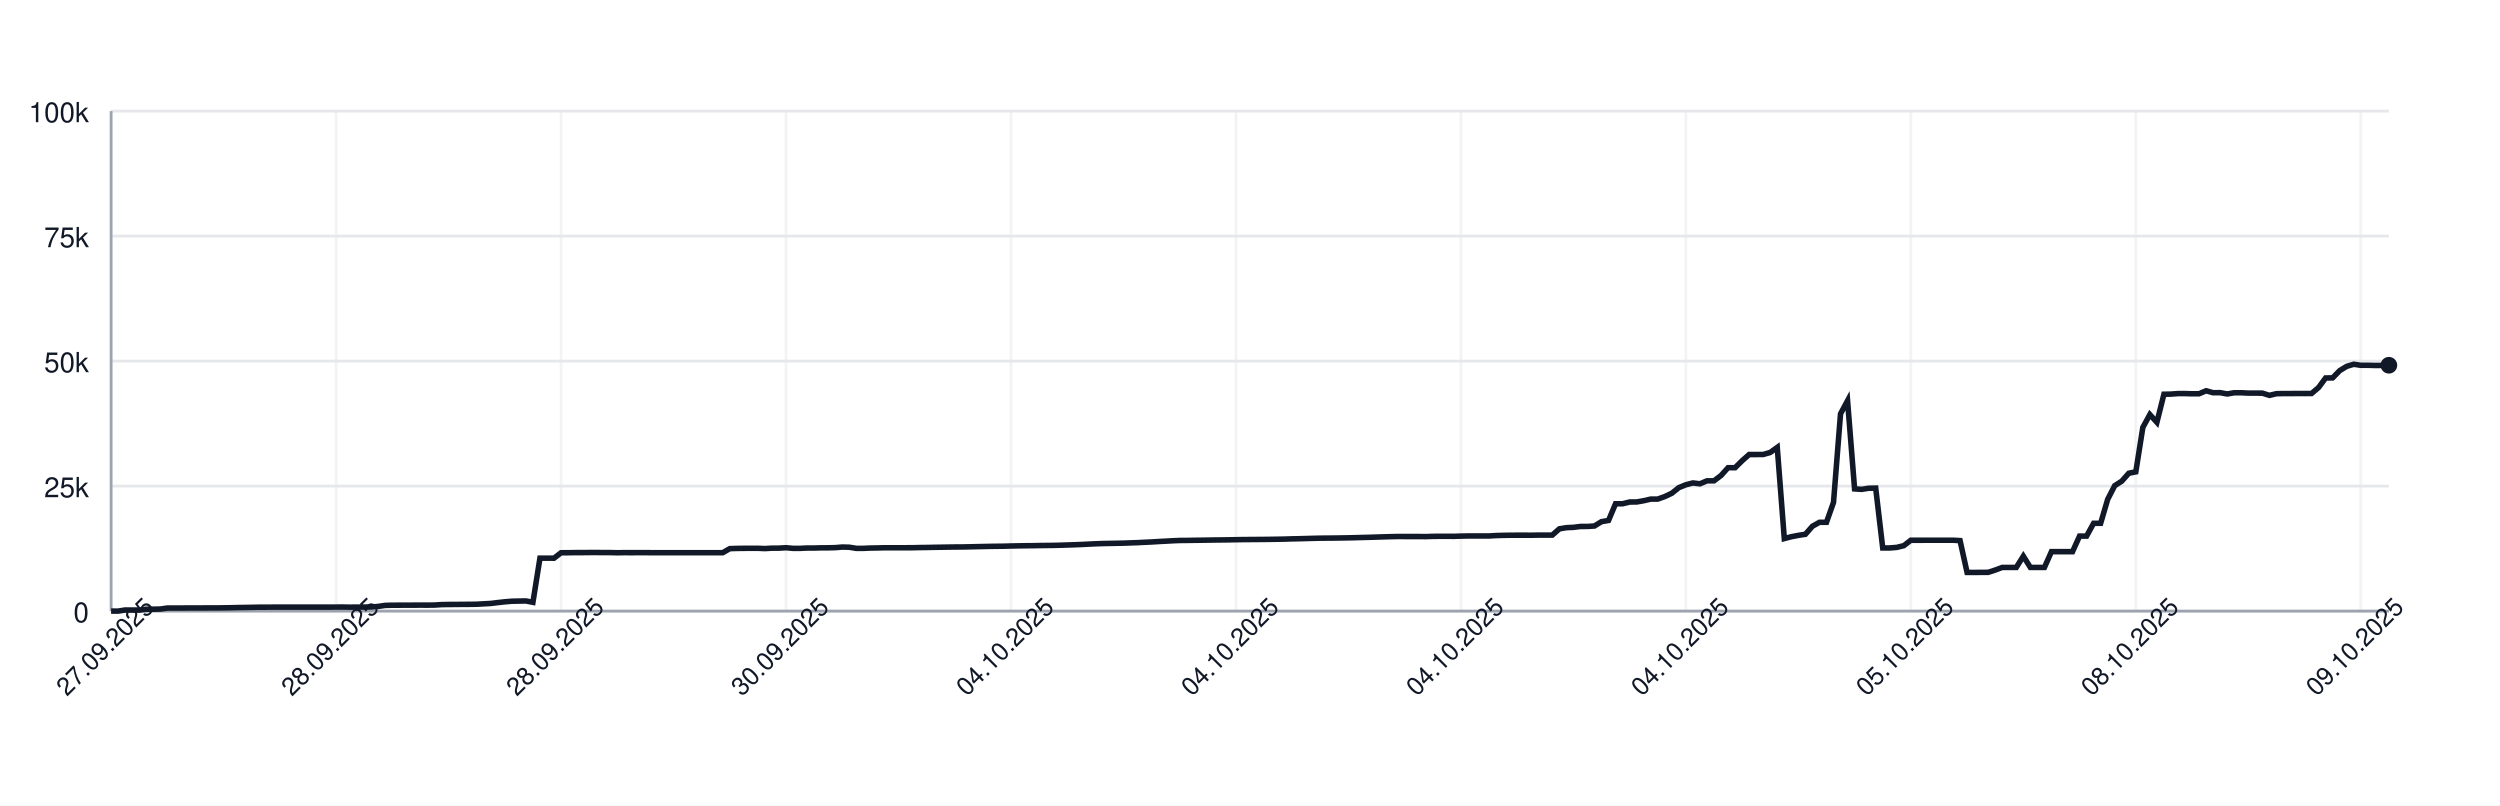
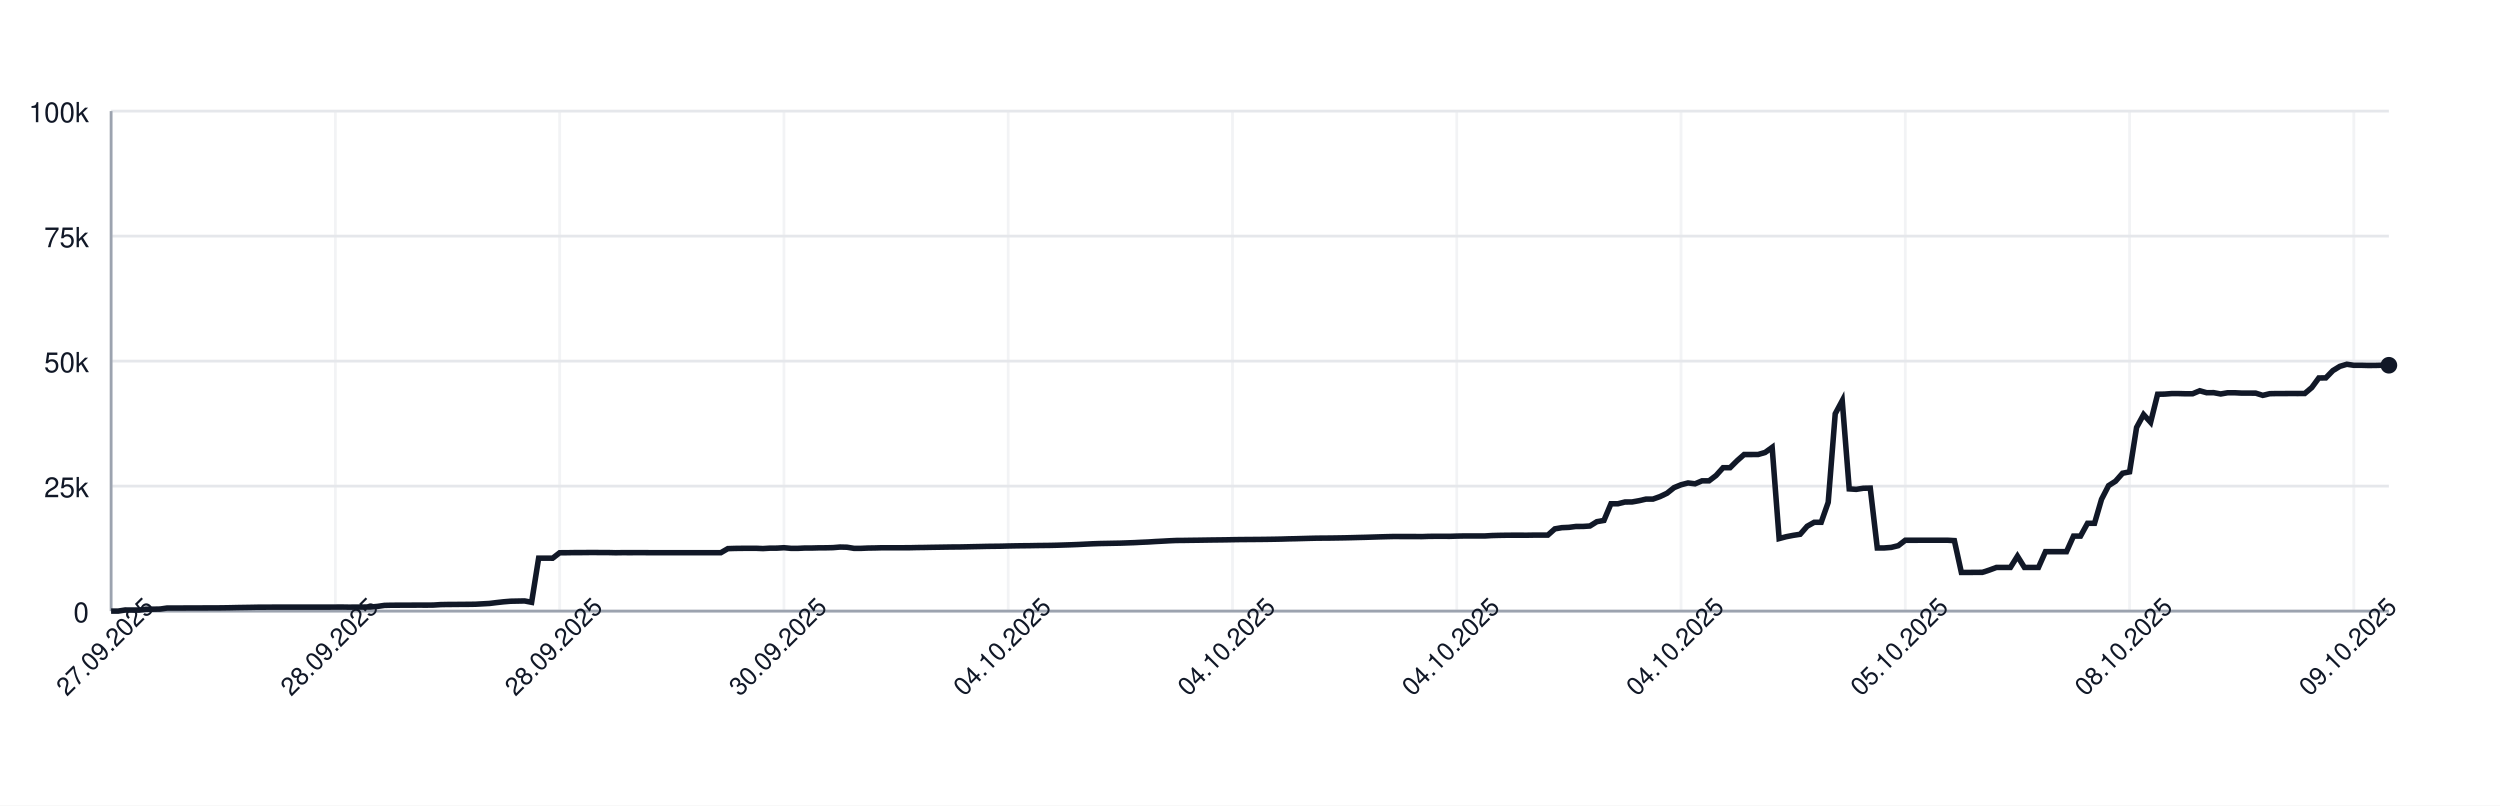
<svg xmlns="http://www.w3.org/2000/svg" width="900" height="290" style="font-family: -apple-system, BlinkMacSystemFont, 'Segoe UI', Helvetica, Arial, sans-serif;">
  <rect width="100%" height="100%" fill="white" />
  <g>
    <line x1="40" y1="220.00" x2="860" y2="220.00" stroke="#e5e7eb" />
    <text x="32" y="224.00" font-size="10" fill="#111827" text-anchor="end">0</text>
    <line x1="40" y1="175.00" x2="860" y2="175.00" stroke="#e5e7eb" />
    <text x="32" y="179.00" font-size="10" fill="#111827" text-anchor="end">25k</text>
    <line x1="40" y1="130.00" x2="860" y2="130.00" stroke="#e5e7eb" />
    <text x="32" y="134.00" font-size="10" fill="#111827" text-anchor="end">50k</text>
    <line x1="40" y1="85.00" x2="860" y2="85.00" stroke="#e5e7eb" />
    <text x="32" y="89.00" font-size="10" fill="#111827" text-anchor="end">75k</text>
    <line x1="40" y1="40.00" x2="860" y2="40.00" stroke="#e5e7eb" />
    <text x="32" y="44.00" font-size="10" fill="#111827" text-anchor="end">100k</text>
    <line x1="40.00" y1="40" x2="40.00" y2="220" stroke="#e5e7eb" opacity="0.5" />
-     <line x1="120.99" y1="40" x2="120.99" y2="220" stroke="#e5e7eb" opacity="0.5" />
-     <line x1="201.98" y1="40" x2="201.98" y2="220" stroke="#e5e7eb" opacity="0.5" />
-     <line x1="282.96" y1="40" x2="282.96" y2="220" stroke="#e5e7eb" opacity="0.5" />
-     <line x1="363.95" y1="40" x2="363.95" y2="220" stroke="#e5e7eb" opacity="0.5" />
-     <line x1="444.94" y1="40" x2="444.94" y2="220" stroke="#e5e7eb" opacity="0.5" />
-     <line x1="525.93" y1="40" x2="525.93" y2="220" stroke="#e5e7eb" opacity="0.5" />
-     <line x1="606.91" y1="40" x2="606.91" y2="220" stroke="#e5e7eb" opacity="0.5" />
-     <line x1="687.90" y1="40" x2="687.90" y2="220" stroke="#e5e7eb" opacity="0.5" />
-     <line x1="768.89" y1="40" x2="768.89" y2="220" stroke="#e5e7eb" opacity="0.5" />
-     <line x1="849.88" y1="40" x2="849.88" y2="220" stroke="#e5e7eb" opacity="0.5" />
+     <line x1="120.74" y1="40" x2="120.74" y2="220" stroke="#e5e7eb" opacity="0.5" />
+     <line x1="201.48" y1="40" x2="201.48" y2="220" stroke="#e5e7eb" opacity="0.5" />
+     <line x1="282.22" y1="40" x2="282.22" y2="220" stroke="#e5e7eb" opacity="0.5" />
+     <line x1="362.95" y1="40" x2="362.95" y2="220" stroke="#e5e7eb" opacity="0.5" />
+     <line x1="443.69" y1="40" x2="443.69" y2="220" stroke="#e5e7eb" opacity="0.5" />
+     <line x1="524.43" y1="40" x2="524.43" y2="220" stroke="#e5e7eb" opacity="0.5" />
+     <line x1="605.17" y1="40" x2="605.17" y2="220" stroke="#e5e7eb" opacity="0.5" />
+     <line x1="685.91" y1="40" x2="685.91" y2="220" stroke="#e5e7eb" opacity="0.5" />
+     <line x1="766.65" y1="40" x2="766.65" y2="220" stroke="#e5e7eb" opacity="0.5" />
+     <line x1="847.38" y1="40" x2="847.38" y2="220" stroke="#e5e7eb" opacity="0.5" />
    <line x1="40" y1="220" x2="860" y2="220" stroke="#9ca3af" />
    <line x1="40" y1="40" x2="40" y2="220" stroke="#9ca3af" />
-     <path d="M 40.00 220.00 L 42.53 220.00 L 45.06 219.60 L 47.59 219.62 L 50.12 219.63 L 52.65 219.32 L 55.19 219.31 L 57.72 219.26 L 60.25 218.89 L 62.78 218.89 L 65.31 218.89 L 67.84 218.87 L 70.37 218.87 L 72.90 218.86 L 75.43 218.85 L 77.96 218.85 L 80.49 218.82 L 83.02 218.78 L 85.56 218.72 L 88.09 218.68 L 90.62 218.64 L 93.15 218.59 L 95.68 218.59 L 98.21 218.57 L 100.74 218.57 L 103.27 218.57 L 105.80 218.57 L 108.33 218.57 L 110.86 218.57 L 113.40 218.57 L 115.93 218.57 L 118.46 218.57 L 120.99 218.55 L 123.52 218.54 L 126.05 218.58 L 128.58 218.55 L 131.11 218.55 L 133.64 218.53 L 136.17 218.31 L 138.70 217.94 L 141.23 217.88 L 143.77 217.87 L 146.30 217.86 L 148.83 217.85 L 151.36 217.84 L 153.89 217.85 L 156.42 217.82 L 158.95 217.66 L 161.48 217.61 L 164.01 217.60 L 166.54 217.57 L 169.07 217.56 L 171.60 217.52 L 174.14 217.38 L 176.67 217.24 L 179.20 216.93 L 181.73 216.65 L 184.26 216.44 L 186.79 216.39 L 189.32 216.34 L 191.85 216.83 L 194.38 200.94 L 196.91 200.94 L 199.44 200.95 L 201.98 198.99 L 204.51 198.98 L 207.04 198.94 L 209.57 198.94 L 212.10 198.91 L 214.63 198.90 L 217.16 198.93 L 219.69 198.93 L 222.22 198.99 L 224.75 198.95 L 227.28 198.96 L 229.81 198.95 L 232.35 198.95 L 234.88 198.97 L 237.41 198.97 L 239.94 198.97 L 242.47 198.97 L 245.00 198.97 L 247.53 198.97 L 250.06 198.97 L 252.59 198.97 L 255.12 198.97 L 257.65 198.97 L 260.19 198.97 L 262.72 197.51 L 265.25 197.43 L 267.78 197.40 L 270.31 197.38 L 272.84 197.38 L 275.37 197.49 L 277.90 197.34 L 280.43 197.33 L 282.96 197.18 L 285.49 197.41 L 288.02 197.41 L 290.56 197.29 L 293.09 197.29 L 295.62 197.22 L 298.15 197.21 L 300.68 197.15 L 303.21 196.94 L 305.74 197.00 L 308.27 197.41 L 310.80 197.41 L 313.33 197.30 L 315.86 197.26 L 318.40 197.19 L 320.93 197.19 L 323.46 197.19 L 325.99 197.19 L 328.52 197.18 L 331.05 197.12 L 333.58 197.09 L 336.11 197.04 L 338.64 197.00 L 341.17 196.96 L 343.70 196.92 L 346.23 196.91 L 348.77 196.86 L 351.30 196.80 L 353.83 196.75 L 356.36 196.69 L 358.89 196.66 L 361.42 196.63 L 363.95 196.56 L 366.48 196.51 L 369.01 196.47 L 371.54 196.45 L 374.07 196.40 L 376.60 196.37 L 379.14 196.34 L 381.67 196.28 L 384.20 196.20 L 386.73 196.12 L 389.26 196.02 L 391.79 195.89 L 394.32 195.77 L 396.85 195.68 L 399.38 195.63 L 401.91 195.58 L 404.44 195.53 L 406.98 195.44 L 409.51 195.35 L 412.04 195.22 L 414.57 195.11 L 417.10 194.95 L 419.63 194.82 L 422.16 194.68 L 424.69 194.57 L 427.22 194.55 L 429.75 194.51 L 432.28 194.48 L 434.81 194.44 L 437.35 194.40 L 439.88 194.37 L 442.41 194.34 L 444.94 194.29 L 447.47 194.25 L 450.00 194.23 L 452.53 194.21 L 455.06 194.19 L 457.59 194.16 L 460.12 194.12 L 462.65 194.07 L 465.19 193.99 L 467.72 193.94 L 470.25 193.87 L 472.78 193.80 L 475.31 193.74 L 477.84 193.72 L 480.37 193.70 L 482.90 193.66 L 485.43 193.62 L 487.96 193.56 L 490.49 193.49 L 493.02 193.43 L 495.56 193.35 L 498.09 193.27 L 500.62 193.20 L 503.15 193.14 L 505.68 193.15 L 508.21 193.15 L 510.74 193.15 L 513.27 193.18 L 515.80 193.09 L 518.33 193.07 L 520.86 193.07 L 523.40 193.08 L 525.93 193.00 L 528.46 192.95 L 530.99 192.95 L 533.52 192.95 L 536.05 192.95 L 538.58 192.80 L 541.11 192.73 L 543.64 192.69 L 546.17 192.67 L 548.70 192.67 L 551.23 192.68 L 553.77 192.64 L 556.30 192.63 L 558.83 192.63 L 561.36 190.39 L 563.89 189.96 L 566.42 189.85 L 568.95 189.53 L 571.48 189.52 L 574.01 189.36 L 576.54 187.79 L 579.07 187.36 L 581.60 181.35 L 584.14 181.35 L 586.67 180.72 L 589.20 180.71 L 591.73 180.26 L 594.26 179.68 L 596.79 179.67 L 599.32 178.77 L 601.85 177.57 L 604.38 175.55 L 606.91 174.52 L 609.44 173.86 L 611.98 174.17 L 614.51 173.10 L 617.04 173.10 L 619.57 171.18 L 622.10 168.37 L 624.63 168.37 L 627.16 165.86 L 629.69 163.63 L 632.22 163.63 L 634.75 163.62 L 637.28 162.88 L 639.81 161.06 L 642.35 193.89 L 644.88 193.22 L 647.41 192.73 L 649.94 192.34 L 652.47 189.45 L 655.00 188.03 L 657.53 188.03 L 660.06 180.86 L 662.59 148.96 L 665.12 144.25 L 667.65 176.00 L 670.19 176.17 L 672.72 175.77 L 675.25 175.72 L 677.78 197.26 L 680.31 197.26 L 682.84 197.06 L 685.37 196.44 L 687.90 194.49 L 690.43 194.50 L 692.96 194.49 L 695.49 194.49 L 698.02 194.49 L 700.56 194.48 L 703.09 194.48 L 705.62 194.62 L 708.15 206.08 L 710.68 206.08 L 713.21 206.05 L 715.74 206.04 L 718.27 205.22 L 720.80 204.28 L 723.33 204.28 L 725.86 204.28 L 728.40 200.22 L 730.93 204.28 L 733.46 204.28 L 735.99 204.28 L 738.52 198.60 L 741.05 198.60 L 743.58 198.60 L 746.11 198.60 L 748.64 193.00 L 751.17 193.00 L 753.70 188.39 L 756.23 188.39 L 758.77 179.75 L 761.30 174.84 L 763.83 173.23 L 766.36 170.37 L 768.89 169.87 L 771.42 153.88 L 773.95 149.24 L 776.48 152.04 L 779.01 141.93 L 781.54 141.88 L 784.07 141.69 L 786.60 141.69 L 789.14 141.76 L 791.67 141.75 L 794.20 140.68 L 796.73 141.38 L 799.26 141.36 L 801.79 141.83 L 804.32 141.39 L 806.85 141.39 L 809.38 141.52 L 811.91 141.52 L 814.44 141.53 L 816.98 142.33 L 819.51 141.73 L 822.04 141.68 L 824.57 141.68 L 827.10 141.66 L 829.63 141.67 L 832.16 141.65 L 834.69 139.51 L 837.22 136.07 L 839.75 136.04 L 842.28 133.43 L 844.81 131.89 L 847.35 131.13 L 849.88 131.51 L 852.41 131.50 L 854.94 131.57 L 857.47 131.56 L 860.00 131.49" fill="none" stroke="#111827" stroke-width="2" />
+     <path d="M 40.00 220.00 L 42.52 220.00 L 45.05 219.60 L 47.57 219.62 L 50.09 219.63 L 52.62 219.32 L 55.14 219.31 L 57.66 219.26 L 60.18 218.89 L 62.71 218.89 L 65.23 218.89 L 67.75 218.87 L 70.28 218.87 L 72.80 218.86 L 75.32 218.85 L 77.85 218.85 L 80.37 218.82 L 82.89 218.78 L 85.42 218.72 L 87.94 218.68 L 90.46 218.64 L 92.98 218.59 L 95.51 218.59 L 98.03 218.57 L 100.55 218.57 L 103.08 218.57 L 105.60 218.57 L 108.12 218.57 L 110.65 218.57 L 113.17 218.57 L 115.69 218.57 L 118.22 218.57 L 120.74 218.55 L 123.26 218.54 L 125.78 218.58 L 128.31 218.55 L 130.83 218.55 L 133.35 218.53 L 135.88 218.31 L 138.40 217.94 L 140.92 217.88 L 143.45 217.87 L 145.97 217.86 L 148.49 217.85 L 151.02 217.84 L 153.54 217.85 L 156.06 217.82 L 158.58 217.66 L 161.11 217.61 L 163.63 217.60 L 166.15 217.57 L 168.68 217.56 L 171.20 217.52 L 173.72 217.38 L 176.25 217.24 L 178.77 216.93 L 181.29 216.65 L 183.82 216.44 L 186.34 216.39 L 188.86 216.34 L 191.38 216.83 L 193.91 200.94 L 196.43 200.94 L 198.95 200.95 L 201.48 198.99 L 204.00 198.98 L 206.52 198.94 L 209.05 198.94 L 211.57 198.91 L 214.09 198.90 L 216.62 198.93 L 219.14 198.93 L 221.66 198.99 L 224.18 198.95 L 226.71 198.96 L 229.23 198.95 L 231.75 198.95 L 234.28 198.97 L 236.80 198.97 L 239.32 198.97 L 241.85 198.97 L 244.37 198.97 L 246.89 198.97 L 249.42 198.97 L 251.94 198.97 L 254.46 198.97 L 256.98 198.97 L 259.51 198.97 L 262.03 197.51 L 264.55 197.43 L 267.08 197.40 L 269.60 197.38 L 272.12 197.38 L 274.65 197.49 L 277.17 197.34 L 279.69 197.33 L 282.22 197.18 L 284.74 197.41 L 287.26 197.41 L 289.78 197.29 L 292.31 197.29 L 294.83 197.22 L 297.35 197.21 L 299.88 197.15 L 302.40 196.94 L 304.92 197.00 L 307.45 197.41 L 309.97 197.41 L 312.49 197.30 L 315.02 197.26 L 317.54 197.19 L 320.06 197.19 L 322.58 197.19 L 325.11 197.19 L 327.63 197.18 L 330.15 197.12 L 332.68 197.09 L 335.20 197.04 L 337.72 197.00 L 340.25 196.96 L 342.77 196.92 L 345.29 196.91 L 347.82 196.86 L 350.34 196.80 L 352.86 196.75 L 355.38 196.69 L 357.91 196.66 L 360.43 196.63 L 362.95 196.56 L 365.48 196.51 L 368.00 196.47 L 370.52 196.45 L 373.05 196.40 L 375.57 196.37 L 378.09 196.34 L 380.62 196.28 L 383.14 196.20 L 385.66 196.12 L 388.18 196.02 L 390.71 195.89 L 393.23 195.77 L 395.75 195.68 L 398.28 195.63 L 400.80 195.58 L 403.32 195.53 L 405.85 195.44 L 408.37 195.35 L 410.89 195.22 L 413.42 195.11 L 415.94 194.95 L 418.46 194.82 L 420.98 194.68 L 423.51 194.57 L 426.03 194.55 L 428.55 194.51 L 431.08 194.48 L 433.60 194.44 L 436.12 194.40 L 438.65 194.37 L 441.17 194.34 L 443.69 194.29 L 446.22 194.25 L 448.74 194.23 L 451.26 194.21 L 453.78 194.19 L 456.31 194.16 L 458.83 194.12 L 461.35 194.07 L 463.88 193.99 L 466.40 193.94 L 468.92 193.87 L 471.45 193.80 L 473.97 193.74 L 476.49 193.72 L 479.02 193.70 L 481.54 193.66 L 484.06 193.62 L 486.58 193.56 L 489.11 193.49 L 491.63 193.43 L 494.15 193.35 L 496.68 193.27 L 499.20 193.20 L 501.72 193.14 L 504.25 193.15 L 506.77 193.15 L 509.29 193.15 L 511.82 193.18 L 514.34 193.09 L 516.86 193.07 L 519.38 193.07 L 521.91 193.08 L 524.43 193.00 L 526.95 192.95 L 529.48 192.95 L 532.00 192.95 L 534.52 192.95 L 537.05 192.80 L 539.57 192.73 L 542.09 192.69 L 544.62 192.67 L 547.14 192.67 L 549.66 192.68 L 552.18 192.64 L 554.71 192.63 L 557.23 192.63 L 559.75 190.39 L 562.28 189.96 L 564.80 189.85 L 567.32 189.53 L 569.85 189.52 L 572.37 189.36 L 574.89 187.79 L 577.42 187.36 L 579.94 181.35 L 582.46 181.35 L 584.98 180.72 L 587.51 180.71 L 590.03 180.26 L 592.55 179.68 L 595.08 179.67 L 597.60 178.77 L 600.12 177.57 L 602.65 175.55 L 605.17 174.52 L 607.69 173.86 L 610.22 174.17 L 612.74 173.10 L 615.26 173.10 L 617.78 171.18 L 620.31 168.37 L 622.83 168.37 L 625.35 165.86 L 627.88 163.63 L 630.40 163.63 L 632.92 163.62 L 635.45 162.88 L 637.97 161.06 L 640.49 193.89 L 643.02 193.22 L 645.54 192.73 L 648.06 192.34 L 650.58 189.45 L 653.11 188.03 L 655.63 188.03 L 658.15 180.86 L 660.68 148.96 L 663.20 144.25 L 665.72 176.00 L 668.25 176.17 L 670.77 175.77 L 673.29 175.72 L 675.82 197.26 L 678.34 197.26 L 680.86 197.06 L 683.38 196.44 L 685.91 194.49 L 688.43 194.50 L 690.95 194.49 L 693.48 194.49 L 696.00 194.49 L 698.52 194.48 L 701.05 194.48 L 703.57 194.62 L 706.09 206.08 L 708.62 206.08 L 711.14 206.05 L 713.66 206.04 L 716.18 205.22 L 718.71 204.28 L 721.23 204.28 L 723.75 204.28 L 726.28 200.22 L 728.80 204.28 L 731.32 204.28 L 733.85 204.28 L 736.37 198.60 L 738.89 198.60 L 741.42 198.60 L 743.94 198.60 L 746.46 193.00 L 748.98 193.00 L 751.51 188.39 L 754.03 188.39 L 756.55 179.75 L 759.08 174.84 L 761.60 173.23 L 764.12 170.37 L 766.65 169.87 L 769.17 153.88 L 771.69 149.24 L 774.22 152.04 L 776.74 141.93 L 779.26 141.88 L 781.78 141.69 L 784.31 141.69 L 786.83 141.76 L 789.35 141.75 L 791.88 140.68 L 794.40 141.38 L 796.92 141.36 L 799.45 141.83 L 801.97 141.39 L 804.49 141.39 L 807.02 141.52 L 809.54 141.52 L 812.06 141.53 L 814.58 142.33 L 817.11 141.73 L 819.63 141.68 L 822.15 141.68 L 824.68 141.66 L 827.20 141.67 L 829.72 141.65 L 832.25 139.51 L 834.77 136.07 L 837.29 136.04 L 839.82 133.43 L 842.34 131.89 L 844.86 131.13 L 847.38 131.51 L 849.91 131.50 L 852.43 131.57 L 854.95 131.56 L 857.48 131.49 L 860.00 131.49" fill="none" stroke="#111827" stroke-width="2" />
    <circle cx="860.00" cy="131.49" r="3" fill="#111827" />
    <text x="40.00" y="235.00" font-size="9" fill="#111827" text-anchor="middle" transform="rotate(-45 40.00 235.00)">27.09.2025</text>
-     <text x="120.99" y="235.00" font-size="9" fill="#111827" text-anchor="middle" transform="rotate(-45 120.99 235.00)">28.09.2025</text>
-     <text x="201.98" y="235.00" font-size="9" fill="#111827" text-anchor="middle" transform="rotate(-45 201.98 235.00)">28.09.2025</text>
-     <text x="282.96" y="235.00" font-size="9" fill="#111827" text-anchor="middle" transform="rotate(-45 282.96 235.00)">30.09.2025</text>
-     <text x="363.95" y="235.00" font-size="9" fill="#111827" text-anchor="middle" transform="rotate(-45 363.95 235.00)">04.10.2025</text>
-     <text x="444.94" y="235.00" font-size="9" fill="#111827" text-anchor="middle" transform="rotate(-45 444.94 235.00)">04.10.2025</text>
-     <text x="525.93" y="235.00" font-size="9" fill="#111827" text-anchor="middle" transform="rotate(-45 525.93 235.00)">04.10.2025</text>
-     <text x="606.91" y="235.00" font-size="9" fill="#111827" text-anchor="middle" transform="rotate(-45 606.91 235.00)">04.10.2025</text>
-     <text x="687.90" y="235.00" font-size="9" fill="#111827" text-anchor="middle" transform="rotate(-45 687.90 235.00)">05.10.2025</text>
-     <text x="768.89" y="235.00" font-size="9" fill="#111827" text-anchor="middle" transform="rotate(-45 768.89 235.00)">08.10.2025</text>
-     <text x="849.88" y="235.00" font-size="9" fill="#111827" text-anchor="middle" transform="rotate(-45 849.88 235.00)">09.10.2025</text>
+     <text x="120.74" y="235.00" font-size="9" fill="#111827" text-anchor="middle" transform="rotate(-45 120.74 235.00)">28.09.2025</text>
+     <text x="201.48" y="235.00" font-size="9" fill="#111827" text-anchor="middle" transform="rotate(-45 201.48 235.00)">28.09.2025</text>
+     <text x="282.22" y="235.00" font-size="9" fill="#111827" text-anchor="middle" transform="rotate(-45 282.22 235.00)">30.09.2025</text>
+     <text x="362.95" y="235.00" font-size="9" fill="#111827" text-anchor="middle" transform="rotate(-45 362.95 235.00)">04.10.2025</text>
+     <text x="443.69" y="235.00" font-size="9" fill="#111827" text-anchor="middle" transform="rotate(-45 443.69 235.00)">04.10.2025</text>
+     <text x="524.43" y="235.00" font-size="9" fill="#111827" text-anchor="middle" transform="rotate(-45 524.43 235.00)">04.10.2025</text>
+     <text x="605.17" y="235.00" font-size="9" fill="#111827" text-anchor="middle" transform="rotate(-45 605.17 235.00)">04.10.2025</text>
+     <text x="685.91" y="235.00" font-size="9" fill="#111827" text-anchor="middle" transform="rotate(-45 685.91 235.00)">05.10.2025</text>
+     <text x="766.65" y="235.00" font-size="9" fill="#111827" text-anchor="middle" transform="rotate(-45 766.65 235.00)">08.10.2025</text>
+     <text x="847.38" y="235.00" font-size="9" fill="#111827" text-anchor="middle" transform="rotate(-45 847.38 235.00)">09.10.2025</text>
  </g>
</svg>
